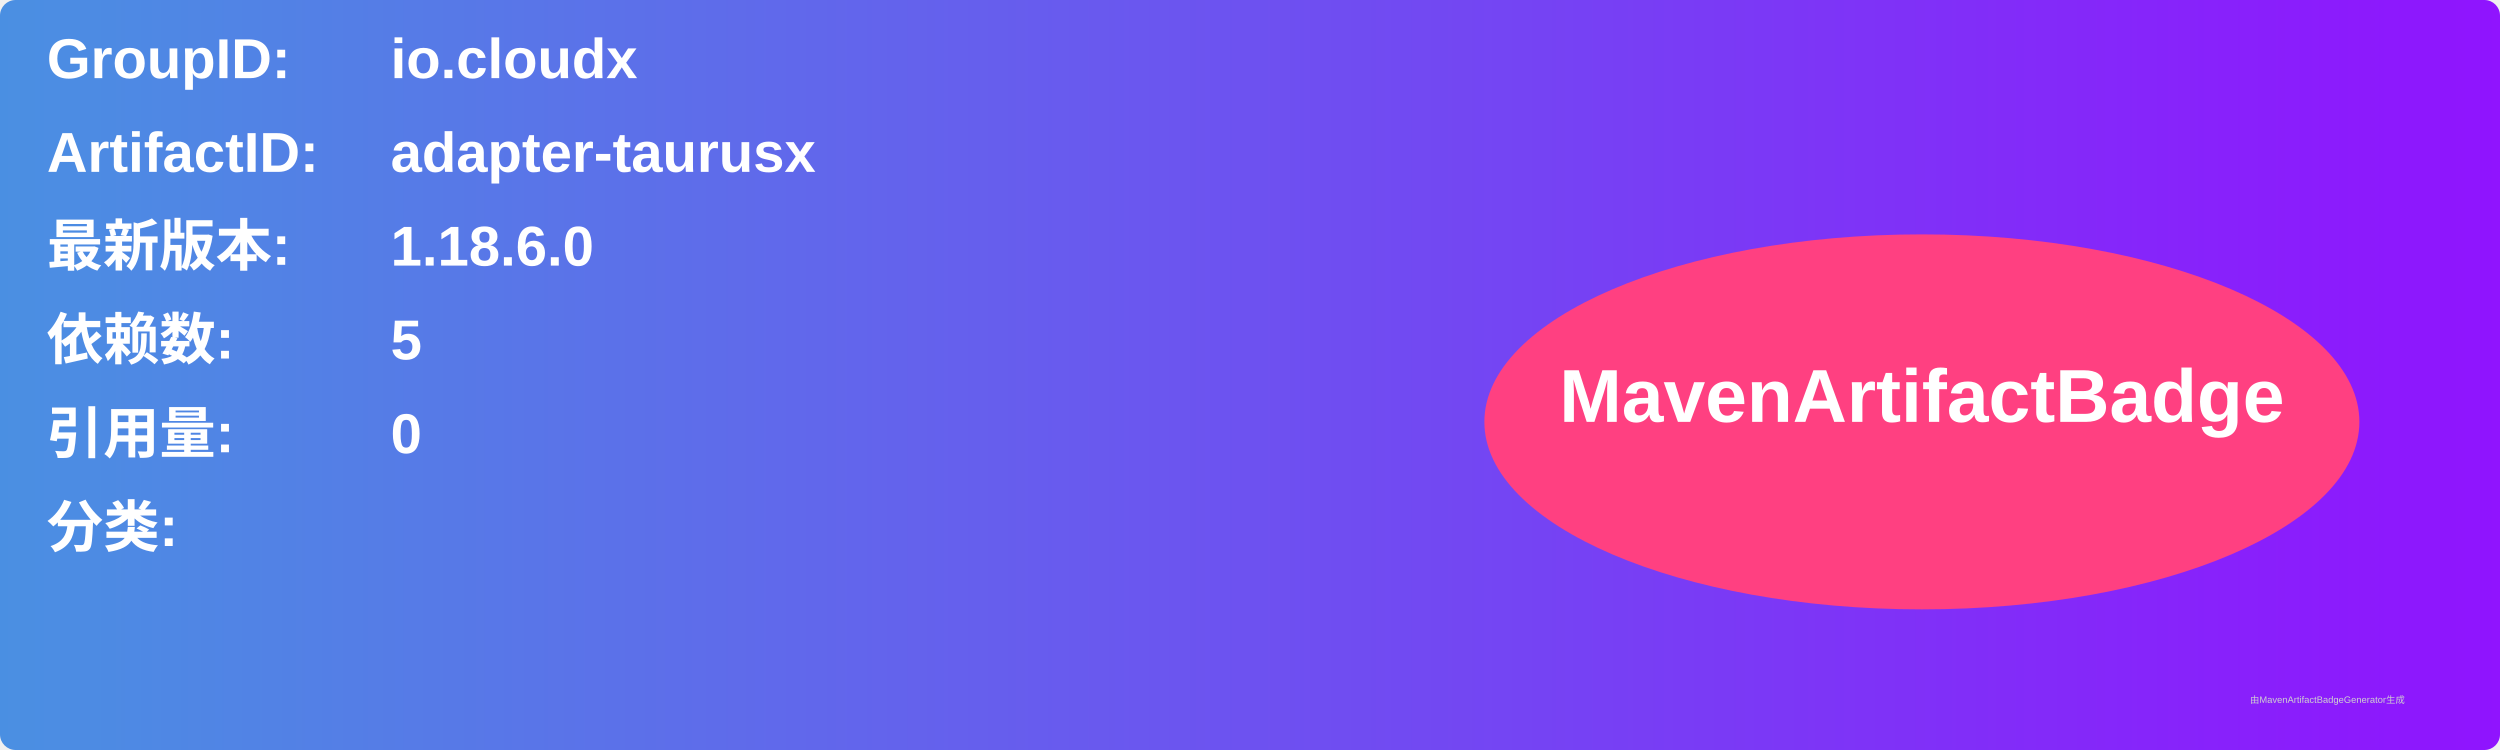
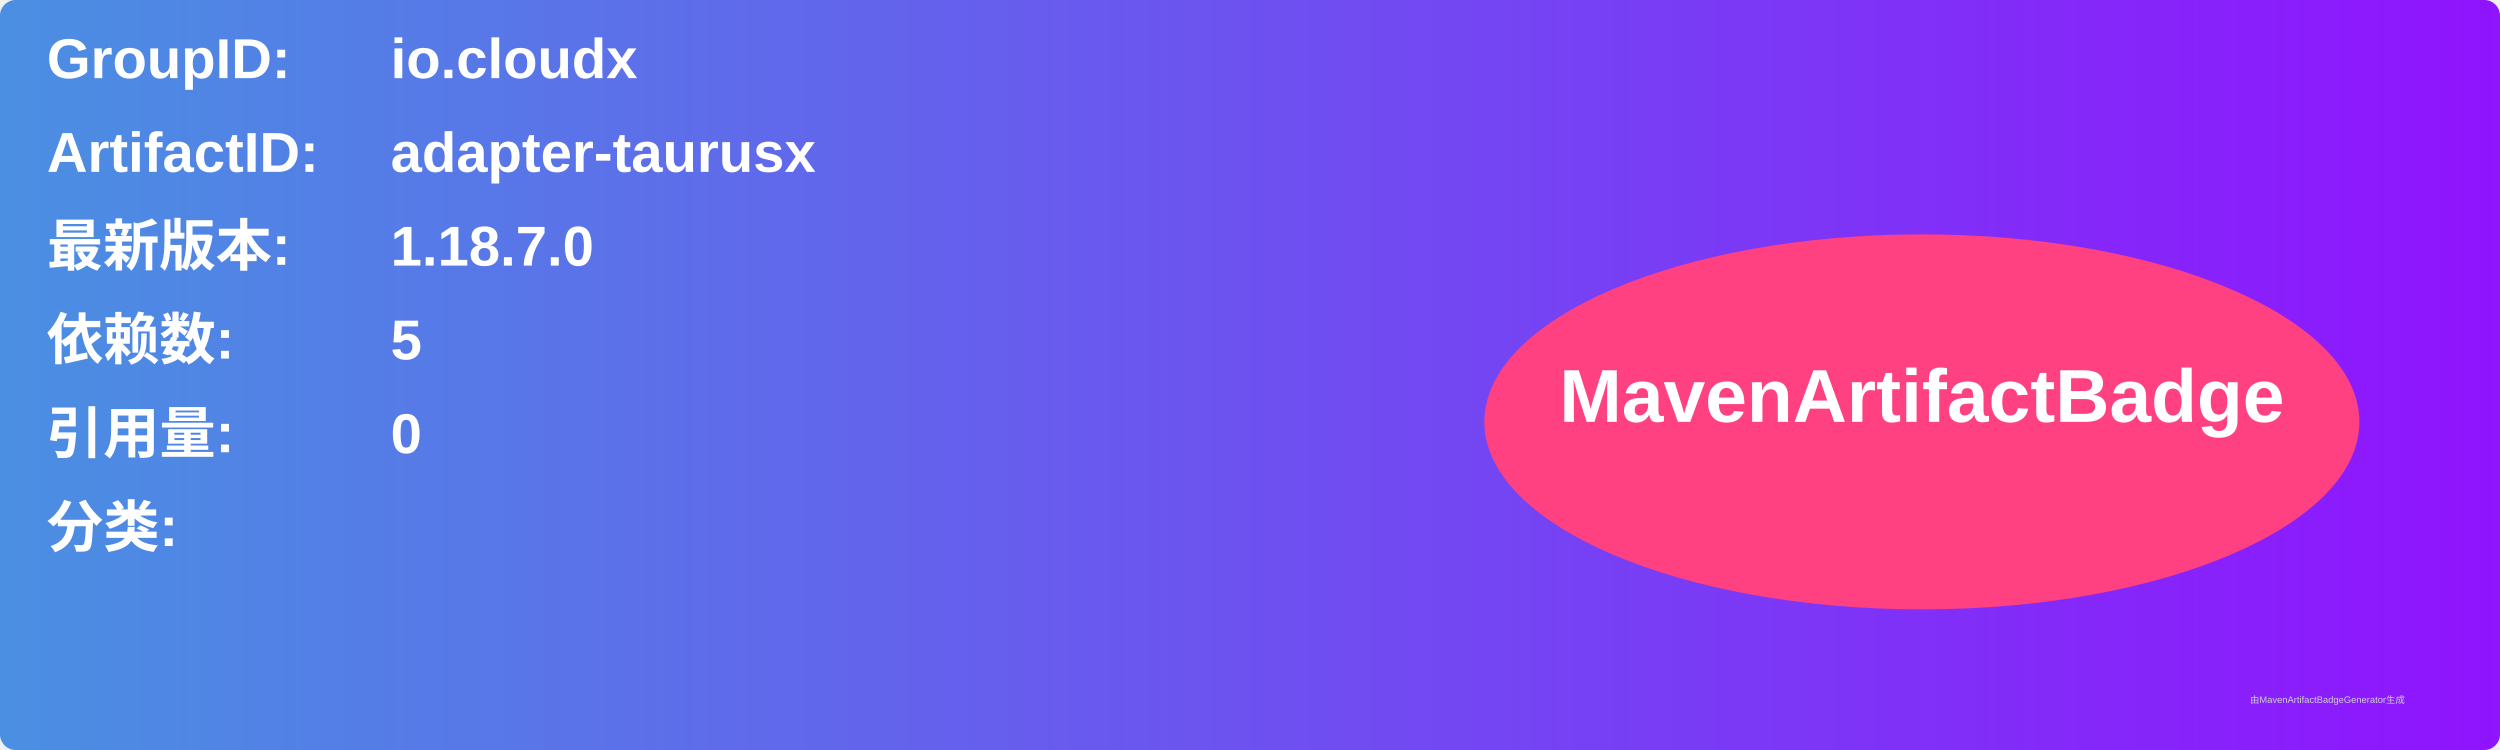
<svg xmlns="http://www.w3.org/2000/svg" width="800" height="240" viewBox="0 0 800 240">
  <linearGradient id="grad" x1="0%" y1="0%" x2="100%" y2="0%">
    <stop offset="0%" stop-color="#4a90e2" />
    <stop offset="100%" stop-color="#9013fe" />
  </linearGradient>
  <rect width="100%" height="100%" rx="5" ry="5" fill="url(#grad)" />
  <g transform="translate(15, 15)">
    <text x="0" y="10" font-family="Arial" font-size="18" fill="white" font-weight="bold" width="260">GroupID:</text>
    <text x="110" y="10" font-family="Arial" font-size="18" fill="white" font-weight="bold" width="460">io.cloudx</text>
    <text x="0" y="40" font-family="Arial" font-size="18" fill="white" font-weight="bold" width="260">ArtifactID:</text>
    <text x="110" y="40" font-family="Arial" font-size="18" fill="white" font-weight="bold" width="460">adapter-taurusx</text>
    <text x="0" y="70" font-family="Arial" font-size="18" fill="white" font-weight="bold">最新版本:</text>
    <text x="110" y="70" font-family="Arial" font-size="18" fill="white" font-weight="bold">
-       <tspan font-weight="bold">1.18.6.0</tspan>
+       <tspan font-weight="bold">1.18.7.0</tspan>
    </text>
    <text x="0" y="100" font-family="Arial" font-size="18" fill="white" font-weight="bold">依赖数: </text>
    <text x="110" y="100" font-family="Arial" font-size="18" fill="white">
      <tspan font-weight="bold">5</tspan>
    </text>
    <text x="0" y="130" font-family="Arial" font-size="18" fill="white" font-weight="bold">引用量: </text>
    <text x="110" y="130" font-family="Arial" font-size="18" fill="white">
      <tspan font-weight="bold">0</tspan>
    </text>
    <text x="0" y="160" font-family="Arial" font-size="18" fill="white" font-weight="bold">分类:</text>
    <text x="10" y="190" font-family="Arial" font-size="10" fill="white">
      <tspan font-weight="bold" />
    </text>
    <ellipse cx="600" cy="120" rx="140" ry="60" fill="#ff4081" />
    <text x="600" y="120" text-anchor="middle" font-family="Arial" font-size="24" fill="white" font-weight="bold">MavenArtifactBadge</text>
  </g>
  <text x="720" y="225" font-family="Arial" font-size="3" fill="#d0d0d0">由MavenArtifactBadgeGenerator生成</text>
</svg>
